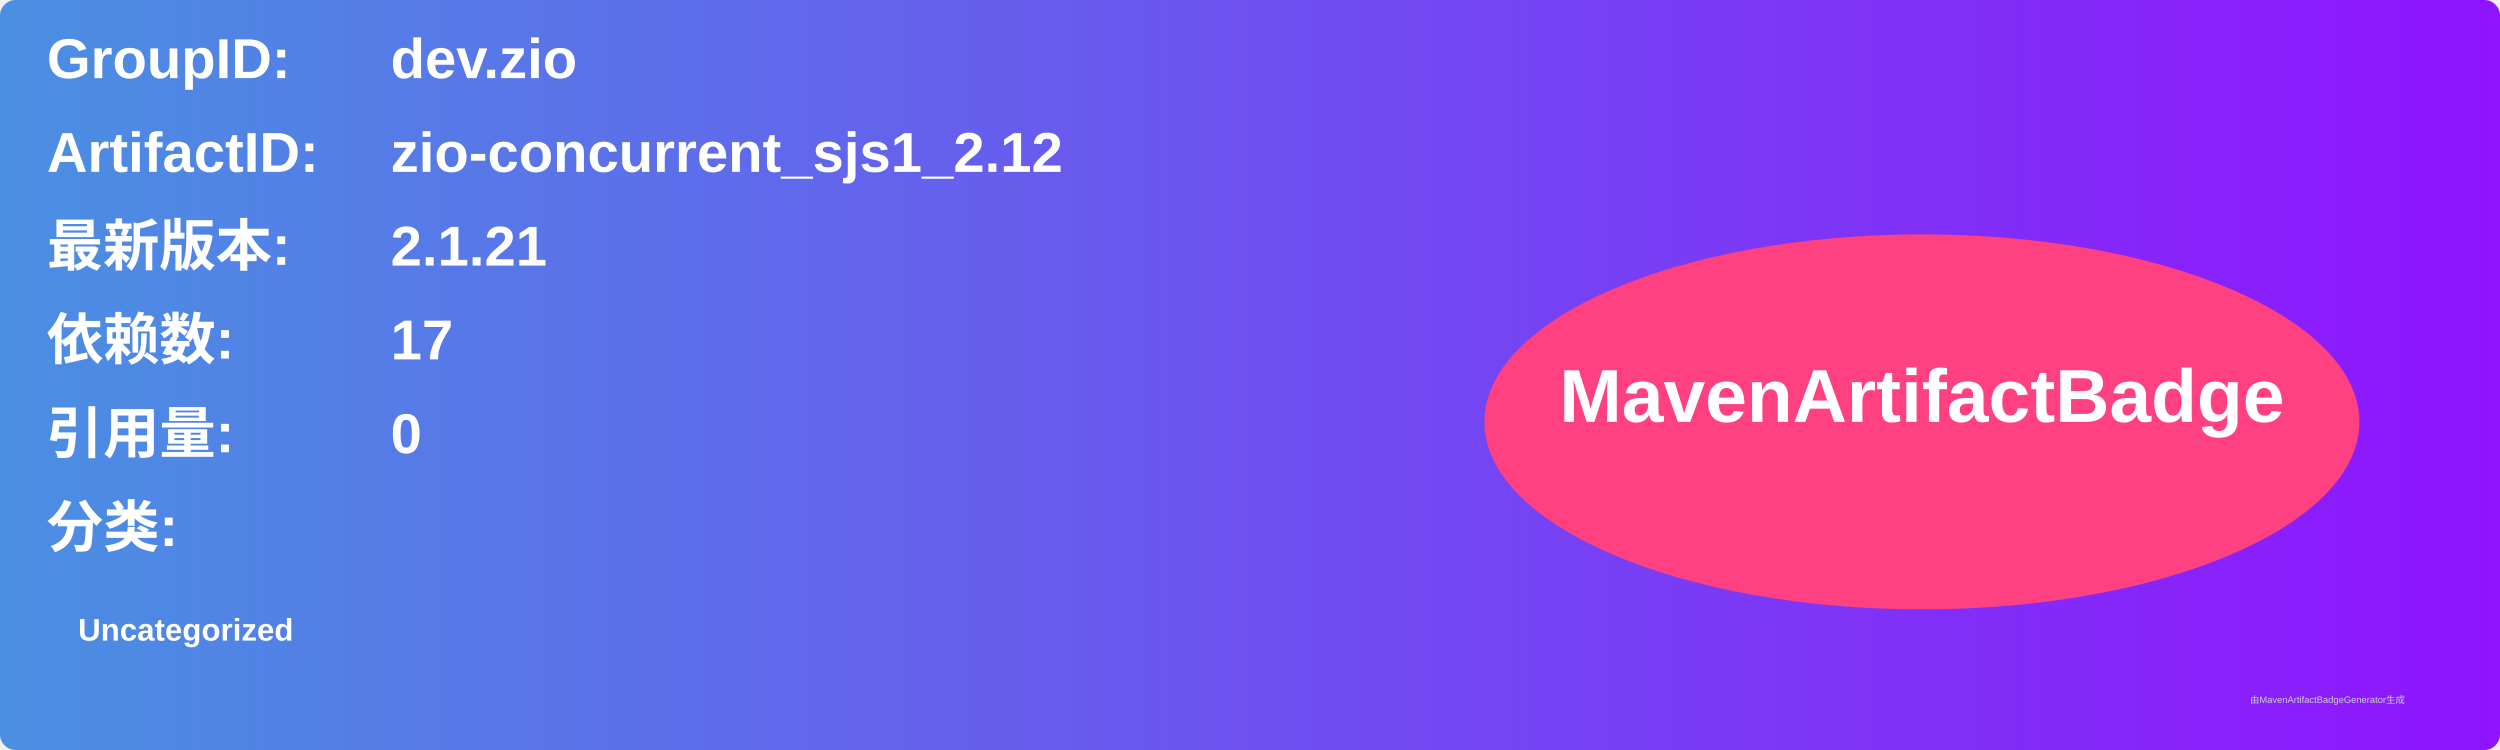
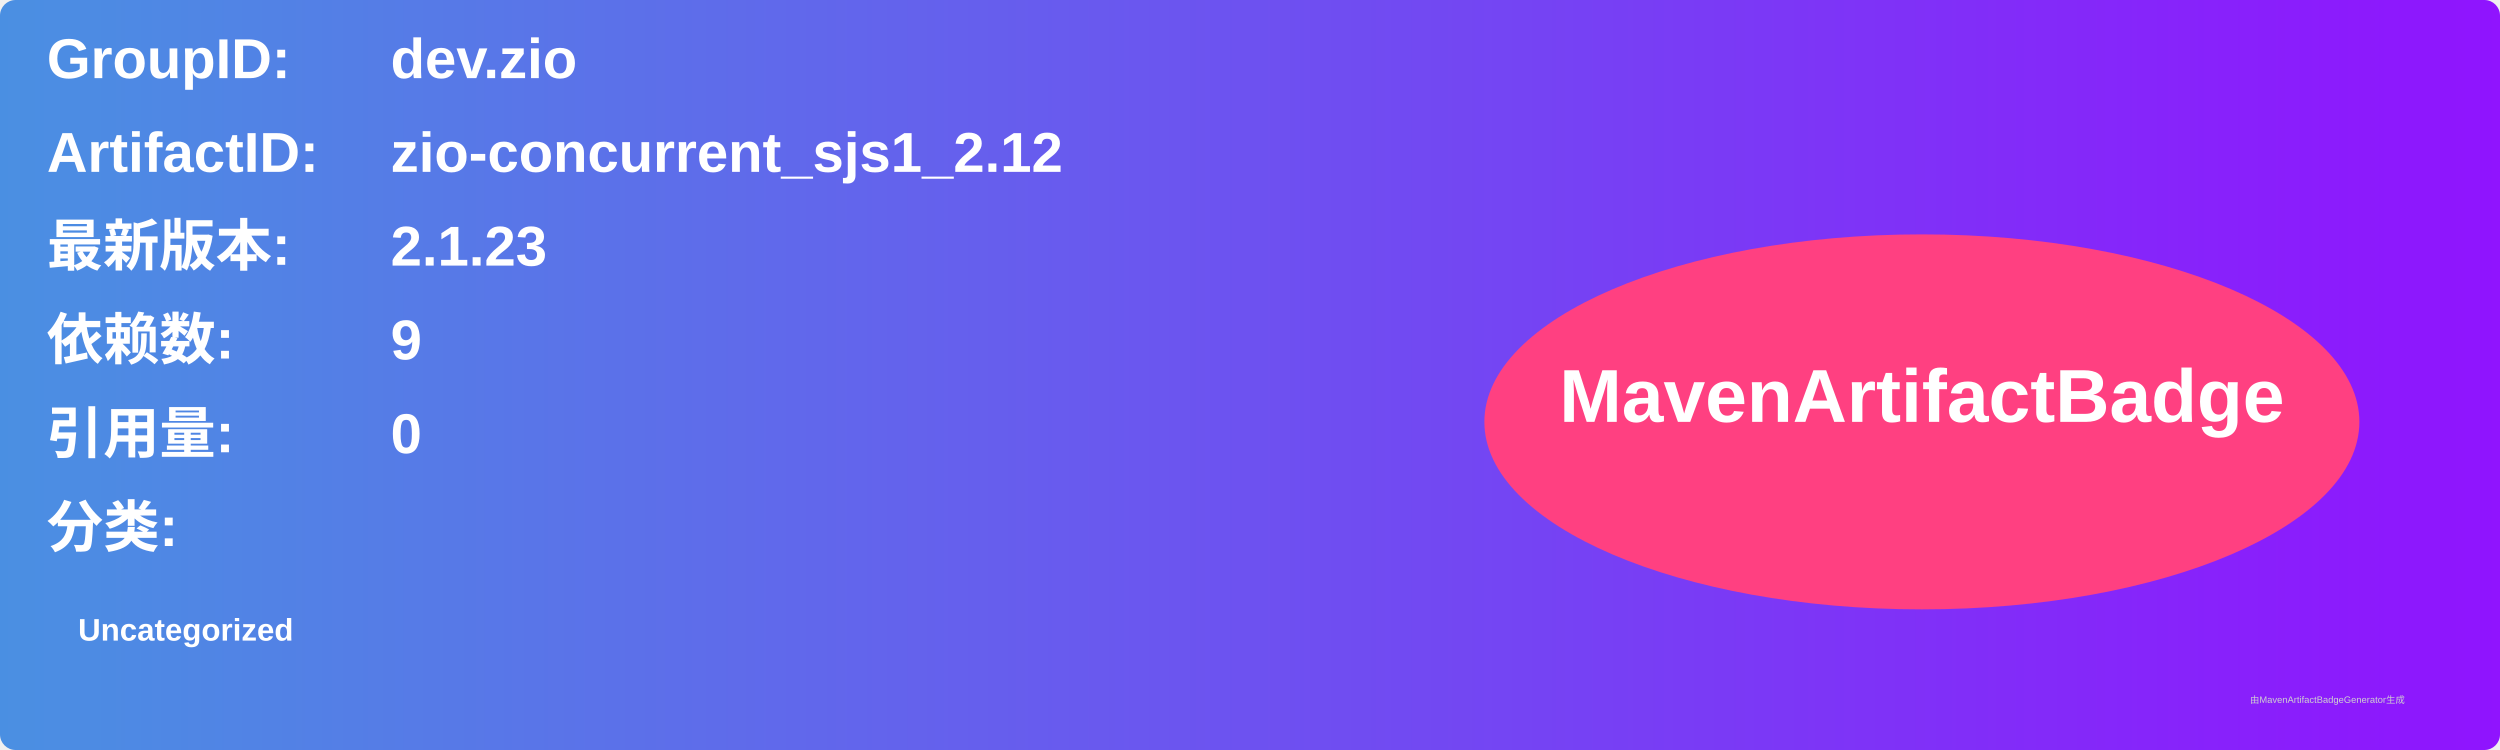
<svg xmlns="http://www.w3.org/2000/svg" width="800" height="240" viewBox="0 0 800 240">
  <linearGradient id="grad" x1="0%" y1="0%" x2="100%" y2="0%">
    <stop offset="0%" stop-color="#4a90e2" />
    <stop offset="100%" stop-color="#9013fe" />
  </linearGradient>
  <rect width="100%" height="100%" rx="5" ry="5" fill="url(#grad)" />
  <g transform="translate(15, 15)">
    <text x="0" y="10" font-family="Arial" font-size="18" fill="white" font-weight="bold" width="260">GroupID:</text>
    <text x="110" y="10" font-family="Arial" font-size="18" fill="white" font-weight="bold" width="460">dev.zio</text>
    <text x="0" y="40" font-family="Arial" font-size="18" fill="white" font-weight="bold" width="260">ArtifactID:</text>
    <text x="110" y="40" font-family="Arial" font-size="18" fill="white" font-weight="bold" width="460">zio-concurrent_sjs1_2.12</text>
    <text x="0" y="70" font-family="Arial" font-size="18" fill="white" font-weight="bold">最新版本:</text>
    <text x="110" y="70" font-family="Arial" font-size="18" fill="white" font-weight="bold">
-       <tspan font-weight="bold">2.1.21</tspan>
+       <tspan font-weight="bold">2.1.23</tspan>
    </text>
    <text x="0" y="100" font-family="Arial" font-size="18" fill="white" font-weight="bold">依赖数: </text>
    <text x="110" y="100" font-family="Arial" font-size="18" fill="white">
-       <tspan font-weight="bold">17</tspan>
+       <tspan font-weight="bold">9</tspan>
    </text>
    <text x="0" y="130" font-family="Arial" font-size="18" fill="white" font-weight="bold">引用量: </text>
    <text x="110" y="130" font-family="Arial" font-size="18" fill="white">
      <tspan font-weight="bold">0</tspan>
    </text>
    <text x="0" y="160" font-family="Arial" font-size="18" fill="white" font-weight="bold">分类:</text>
    <text x="10" y="190" font-family="Arial" font-size="10" fill="white">
      <tspan font-weight="bold">Uncategorized</tspan>
    </text>
    <ellipse cx="600" cy="120" rx="140" ry="60" fill="#ff4081" />
    <text x="600" y="120" text-anchor="middle" font-family="Arial" font-size="24" fill="white" font-weight="bold">MavenArtifactBadge</text>
  </g>
  <text x="720" y="225" font-family="Arial" font-size="3" fill="#d0d0d0">由MavenArtifactBadgeGenerator生成</text>
</svg>
